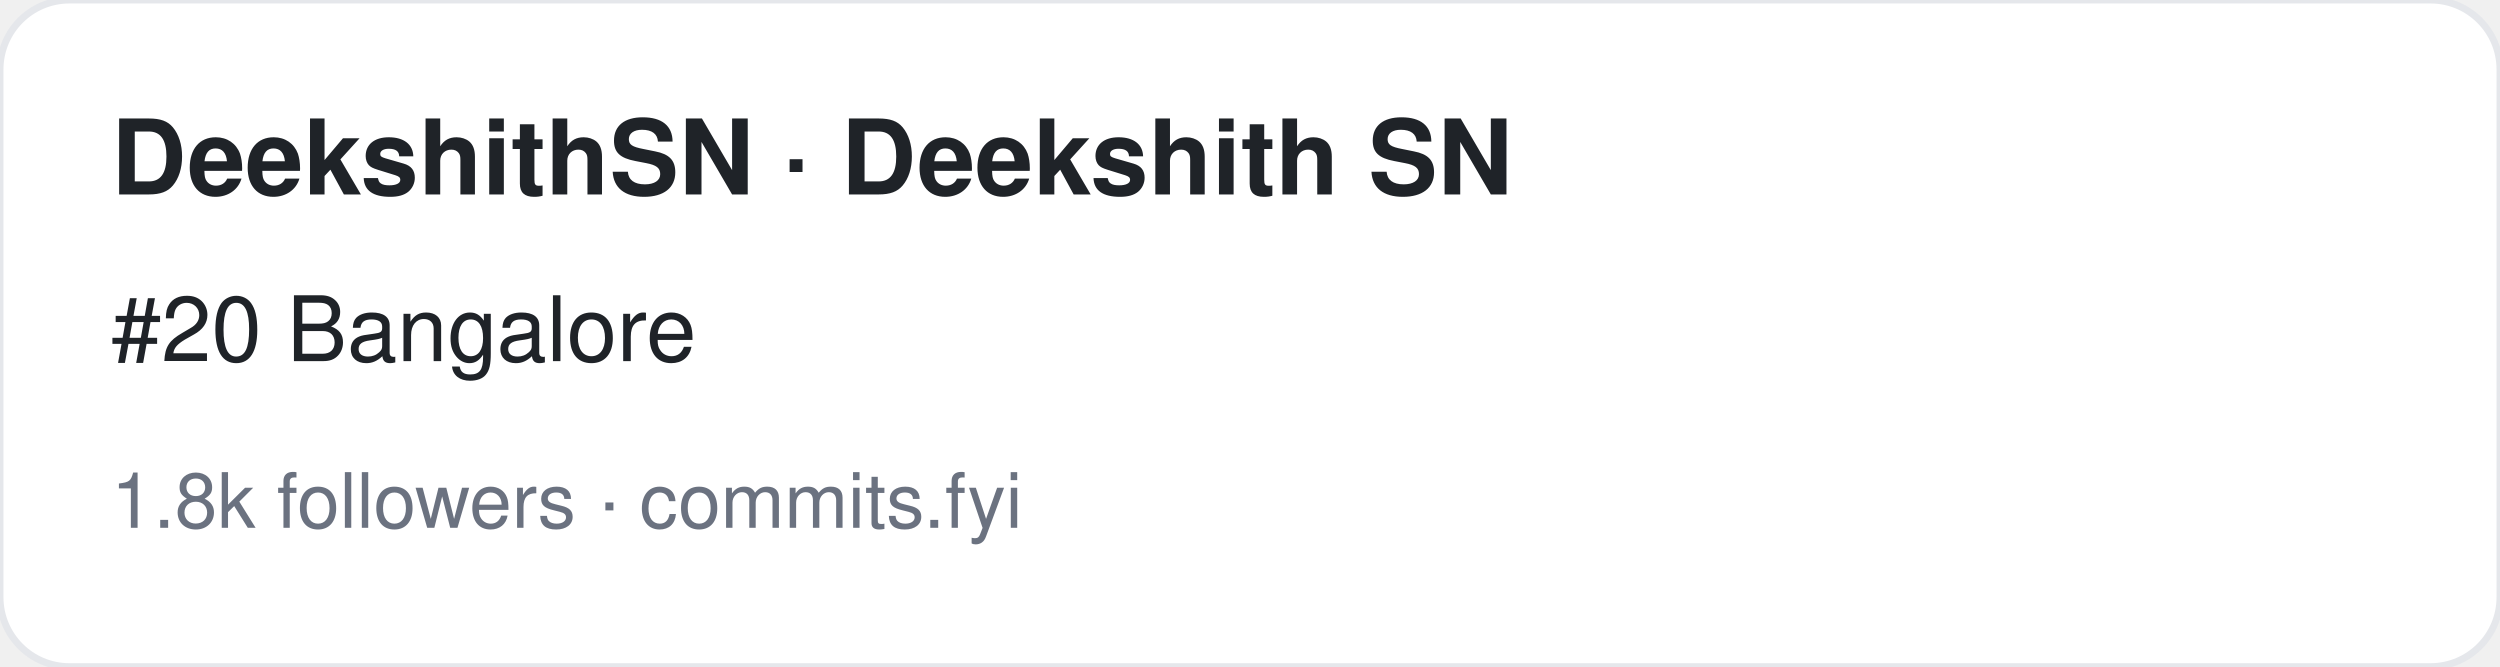
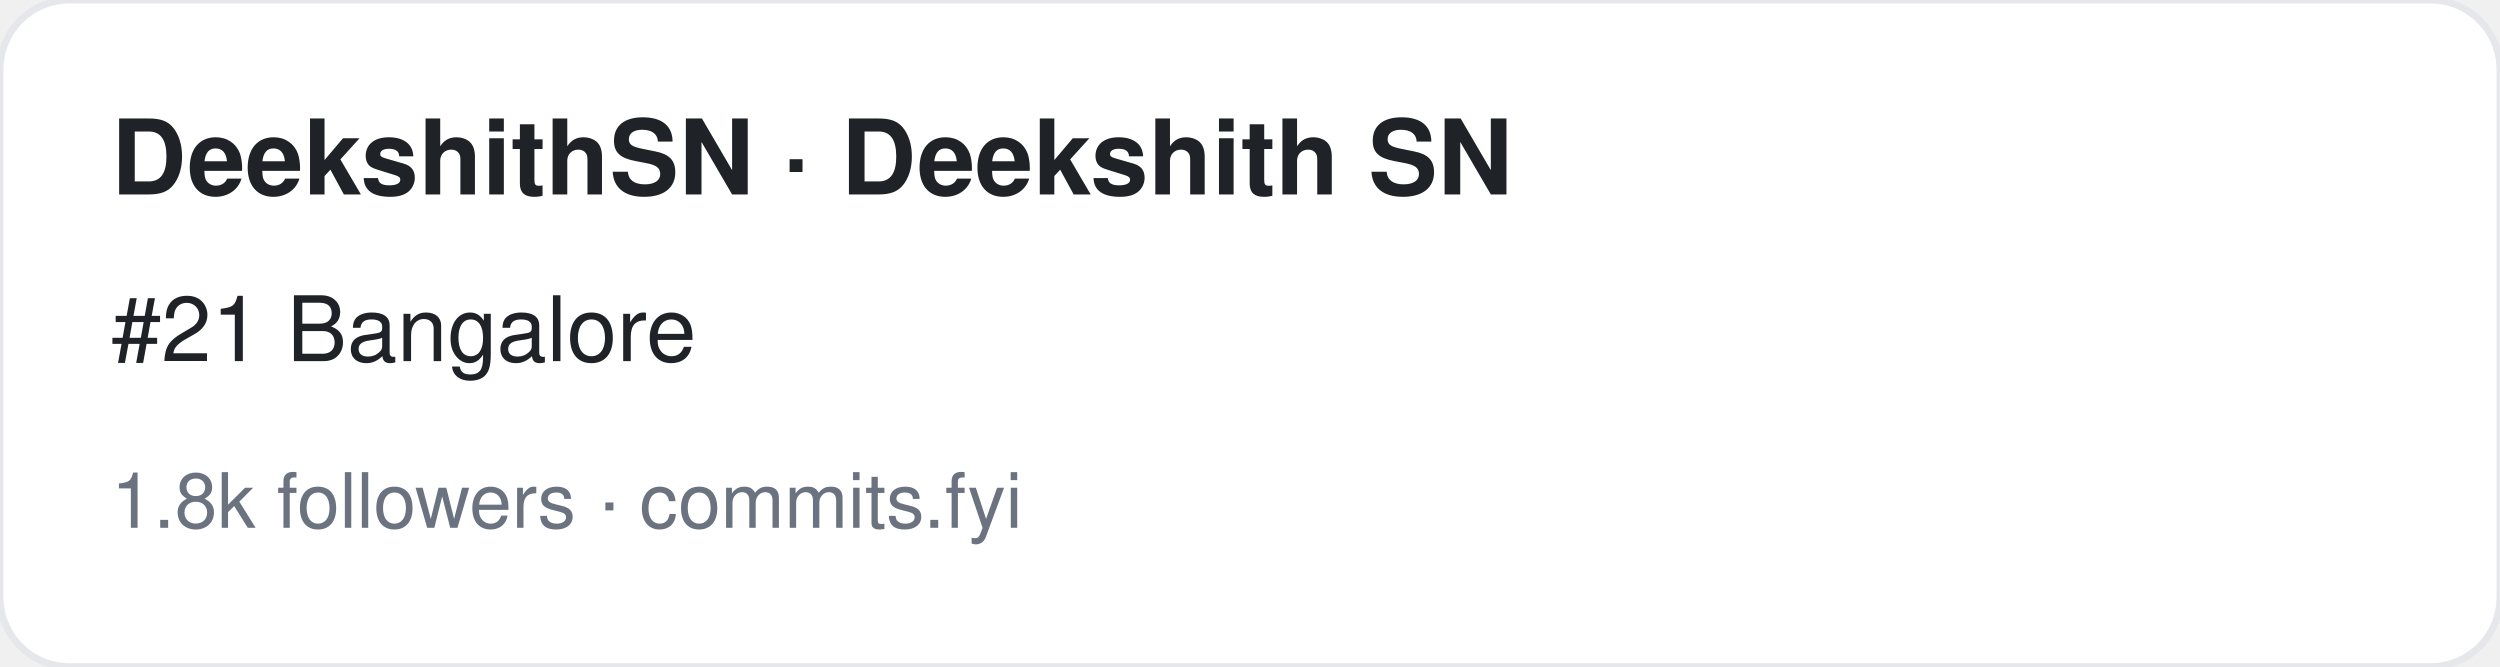
<svg xmlns="http://www.w3.org/2000/svg" width="360" height="96" viewBox="0 0 360 96" font-family="-apple-system,BlinkMacSystemFont,Segoe UI,Helvetica,Arial,sans-serif">
  <rect width="360" height="96" rx="10" fill="#ffffff" stroke="#e5e7eb" />
  <text x="16" y="28" font-size="15" font-weight="700" fill="#1f2328">DeekshithSN · Deekshith SN</text>
-   <text x="16" y="52" font-size="13" fill="#1f2328">#20 Bangalore</text>
+   <text x="16" y="52" font-size="13" fill="#1f2328">#21 Bangalore</text>
  <text x="16" y="76" font-size="11" fill="#6b7280">1.8k followers · commits.fyi</text>
</svg>
